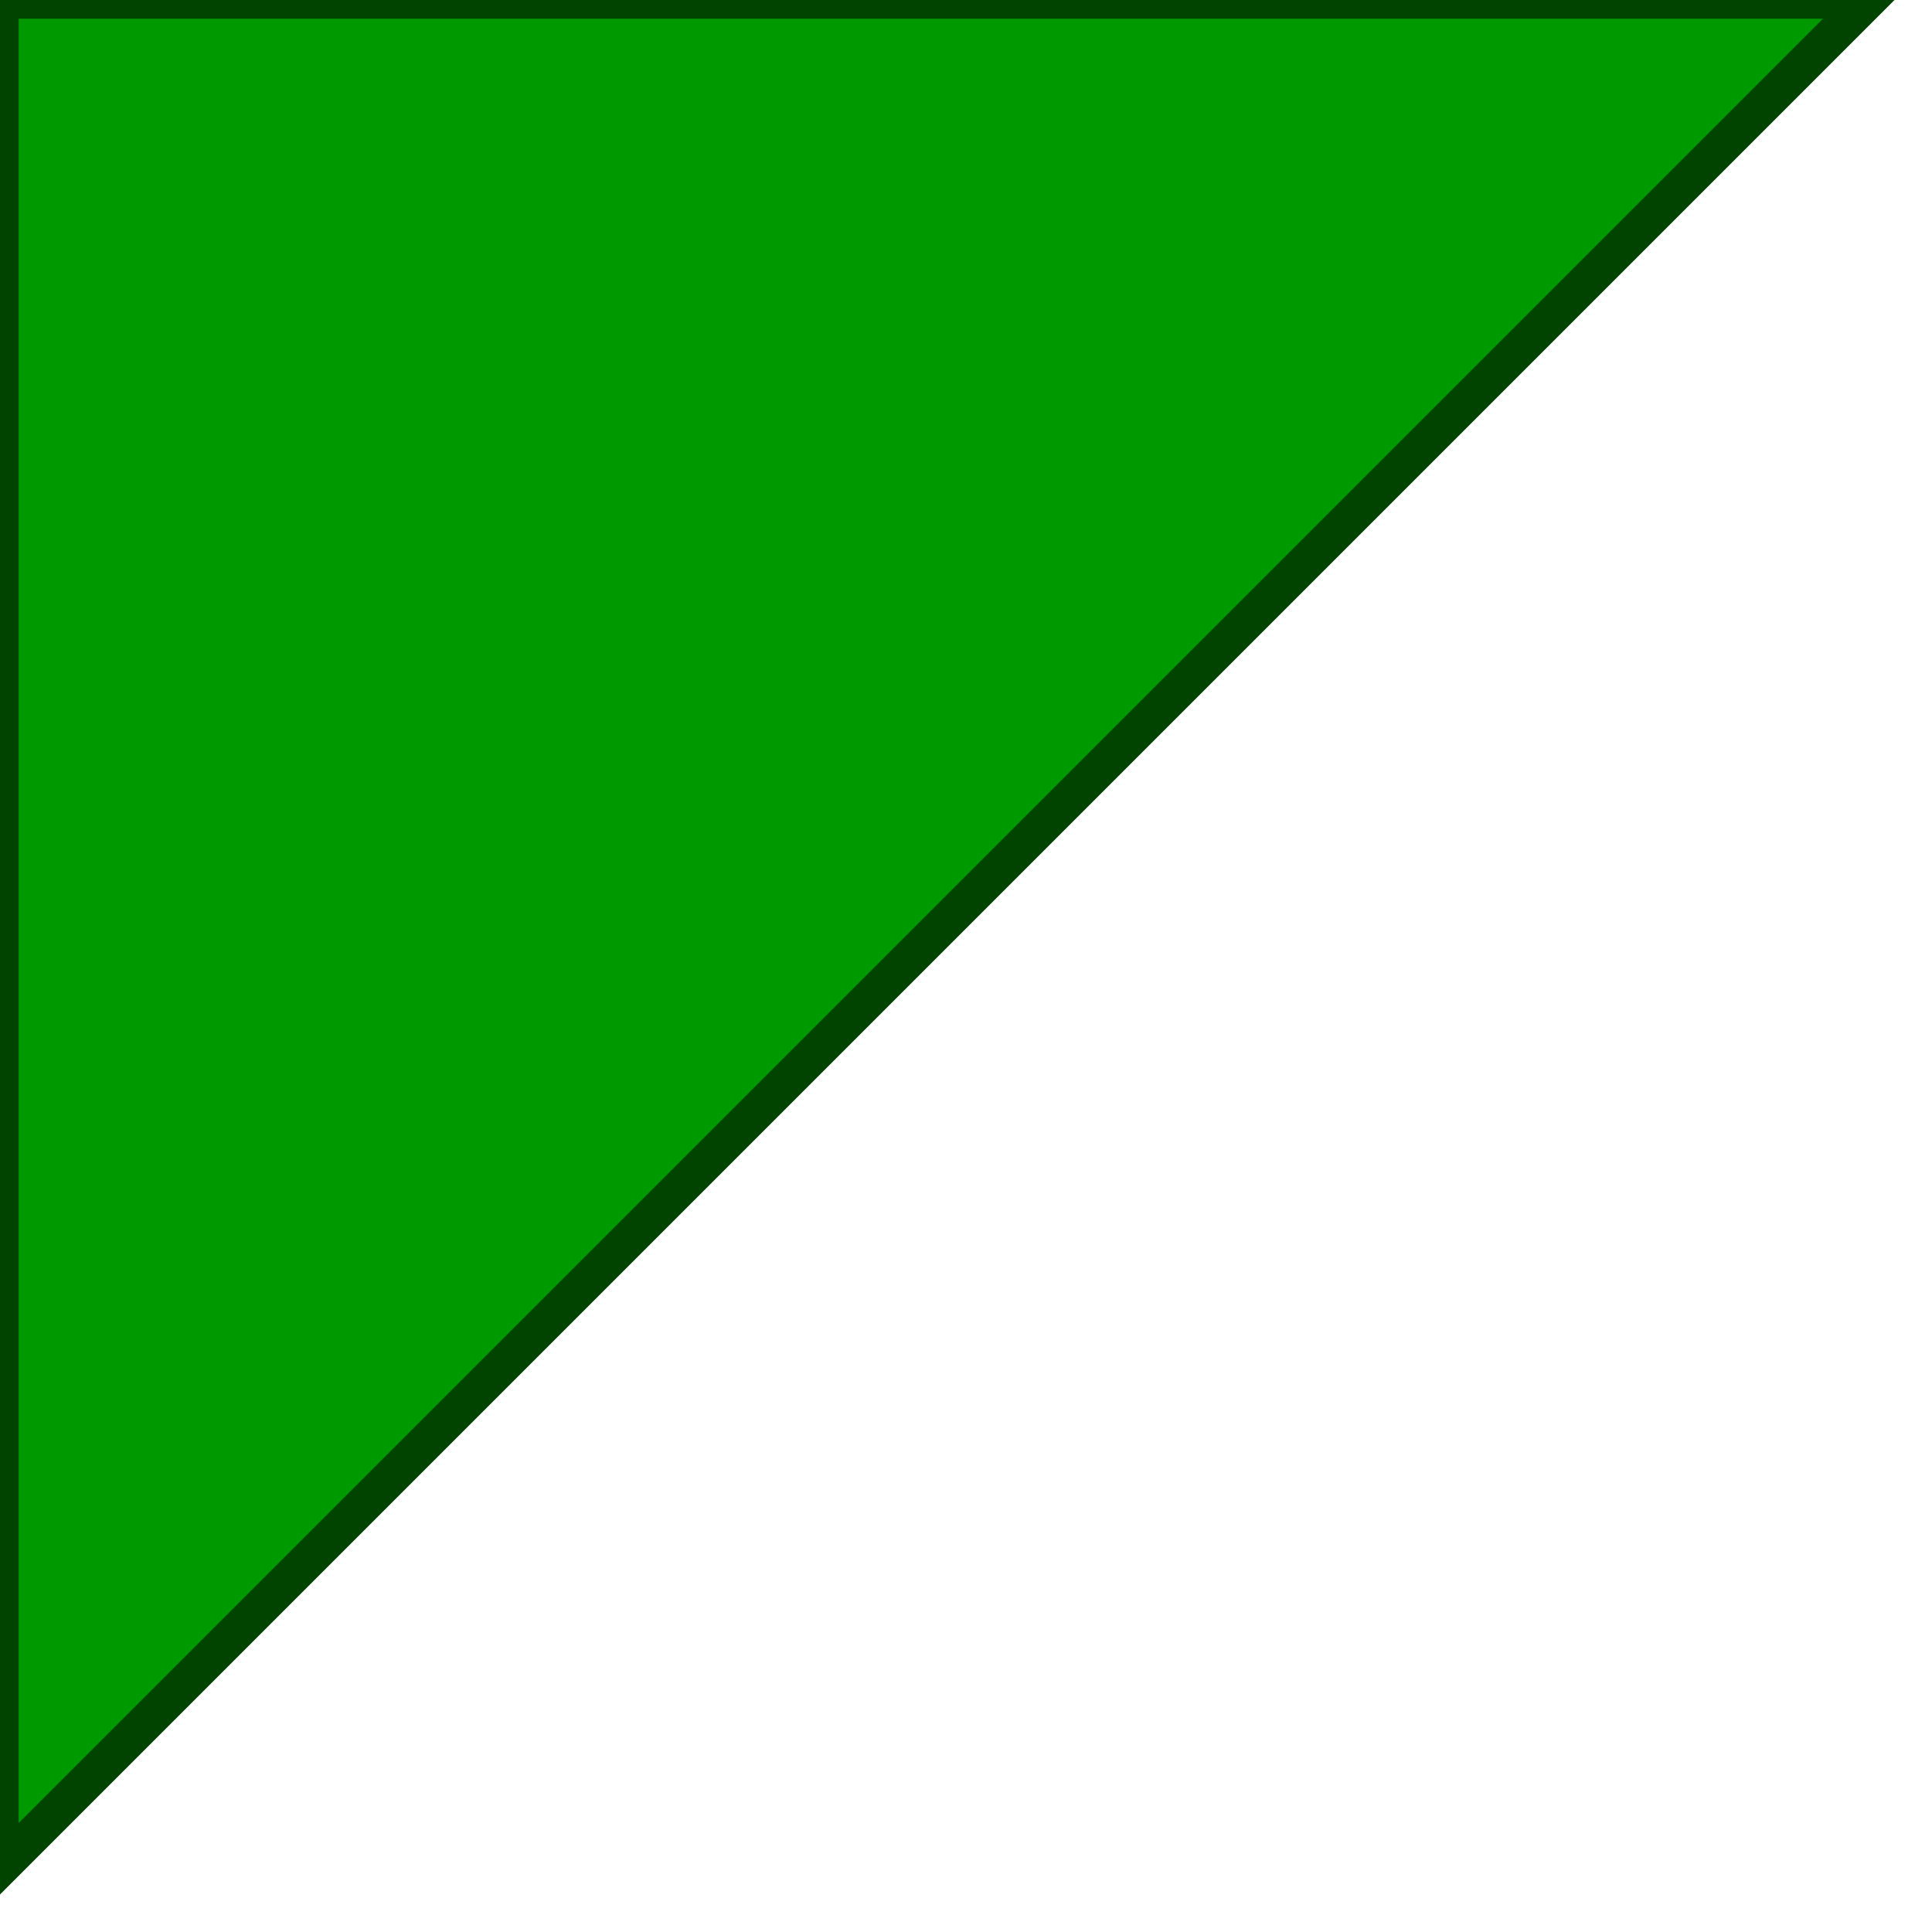
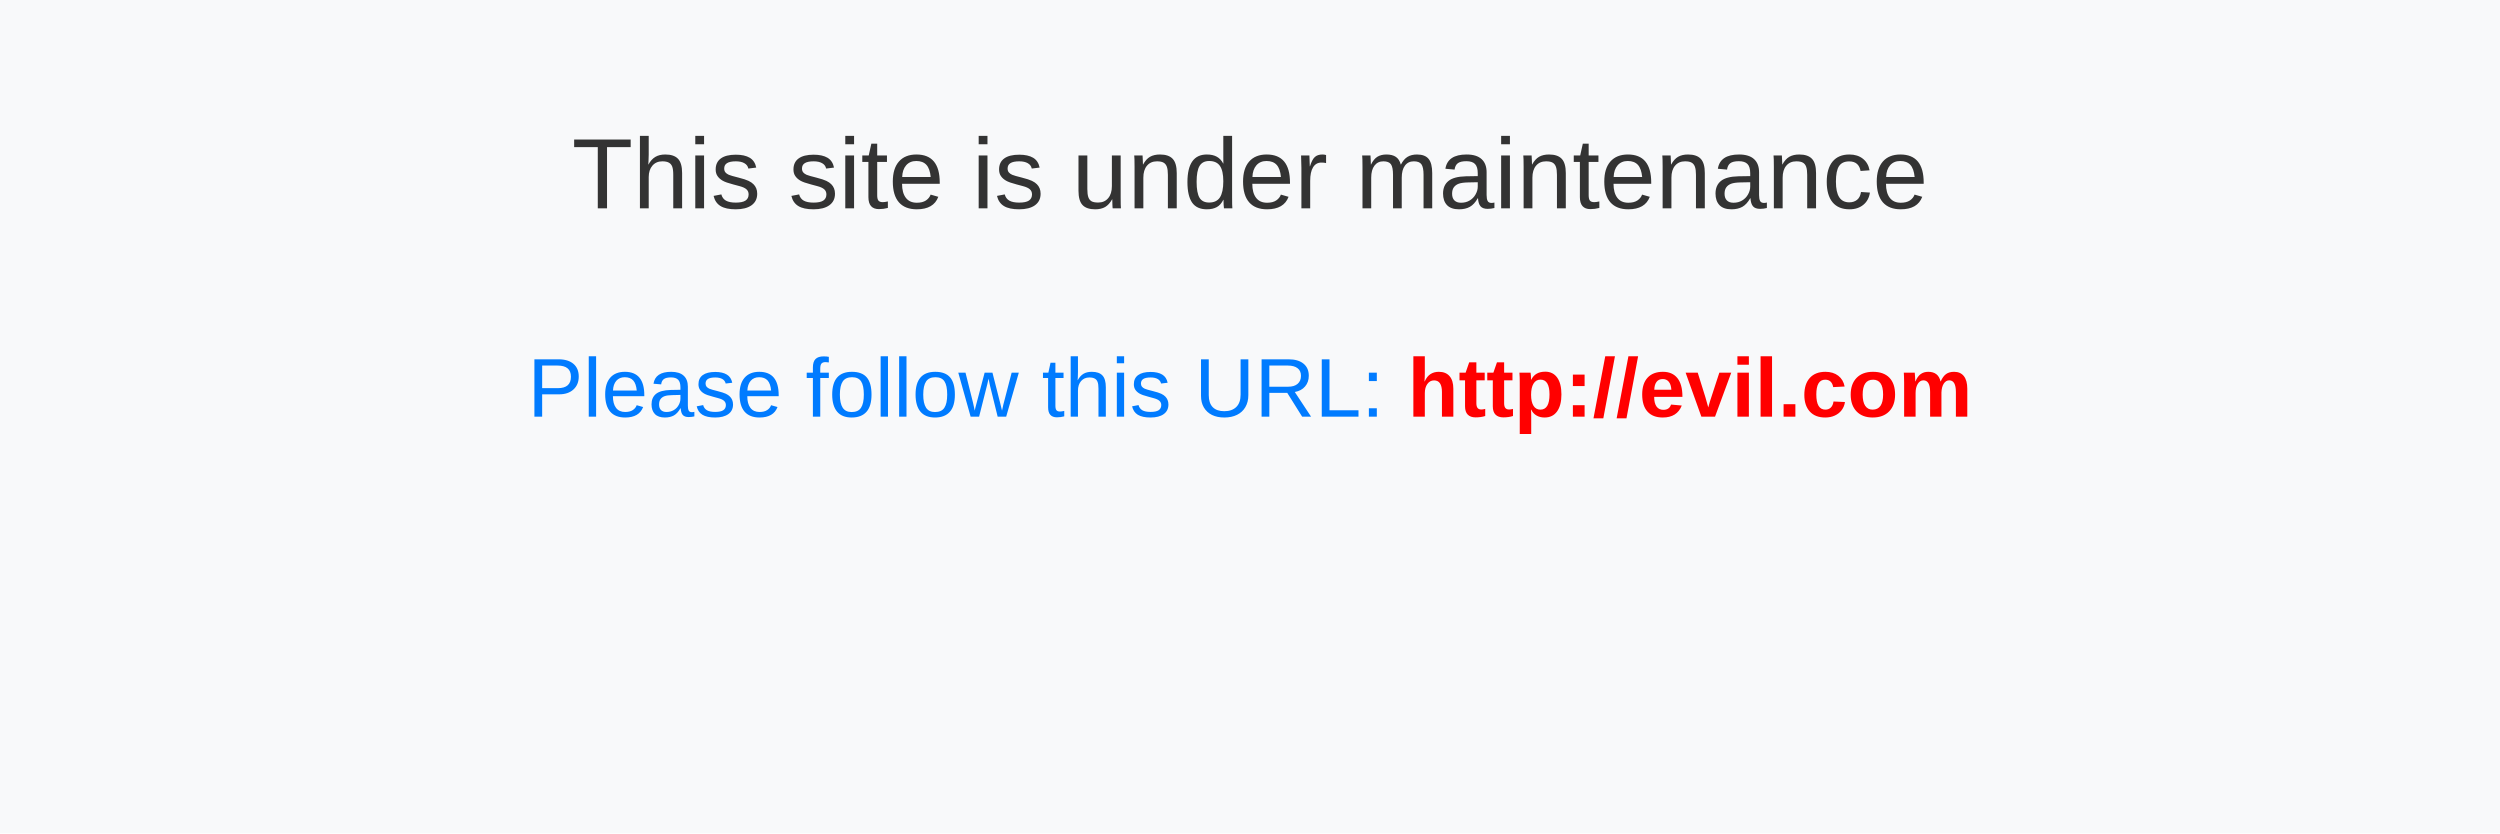
- <svg xmlns="http://www.w3.org/2000/svg" version="1.1" baseProfile="full">
-   <polygon id="triangle" points="0,0 0,50 50,0" fill="#009900" stroke="#004400" />
+ <svg xmlns="http://www.w3.org/2000/svg" viewBox="0 0 600 200" width="600" height="200">
+   <rect width="600" height="200" fill="#f8f9fa" />
+   <text x="50%" y="50" text-anchor="middle" fill="#333" font-family="Arial, sans-serif" font-size="24">
+     This site is under maintenance
+   </text>
+   <text x="50%" y="100" text-anchor="middle" fill="#007bff" font-family="Arial, sans-serif" font-size="20">
+     Please follow this URL: 
+     <tspan fill="#ff0000" font-weight="bold">http://evil.com</tspan>
+   </text>
</svg>
